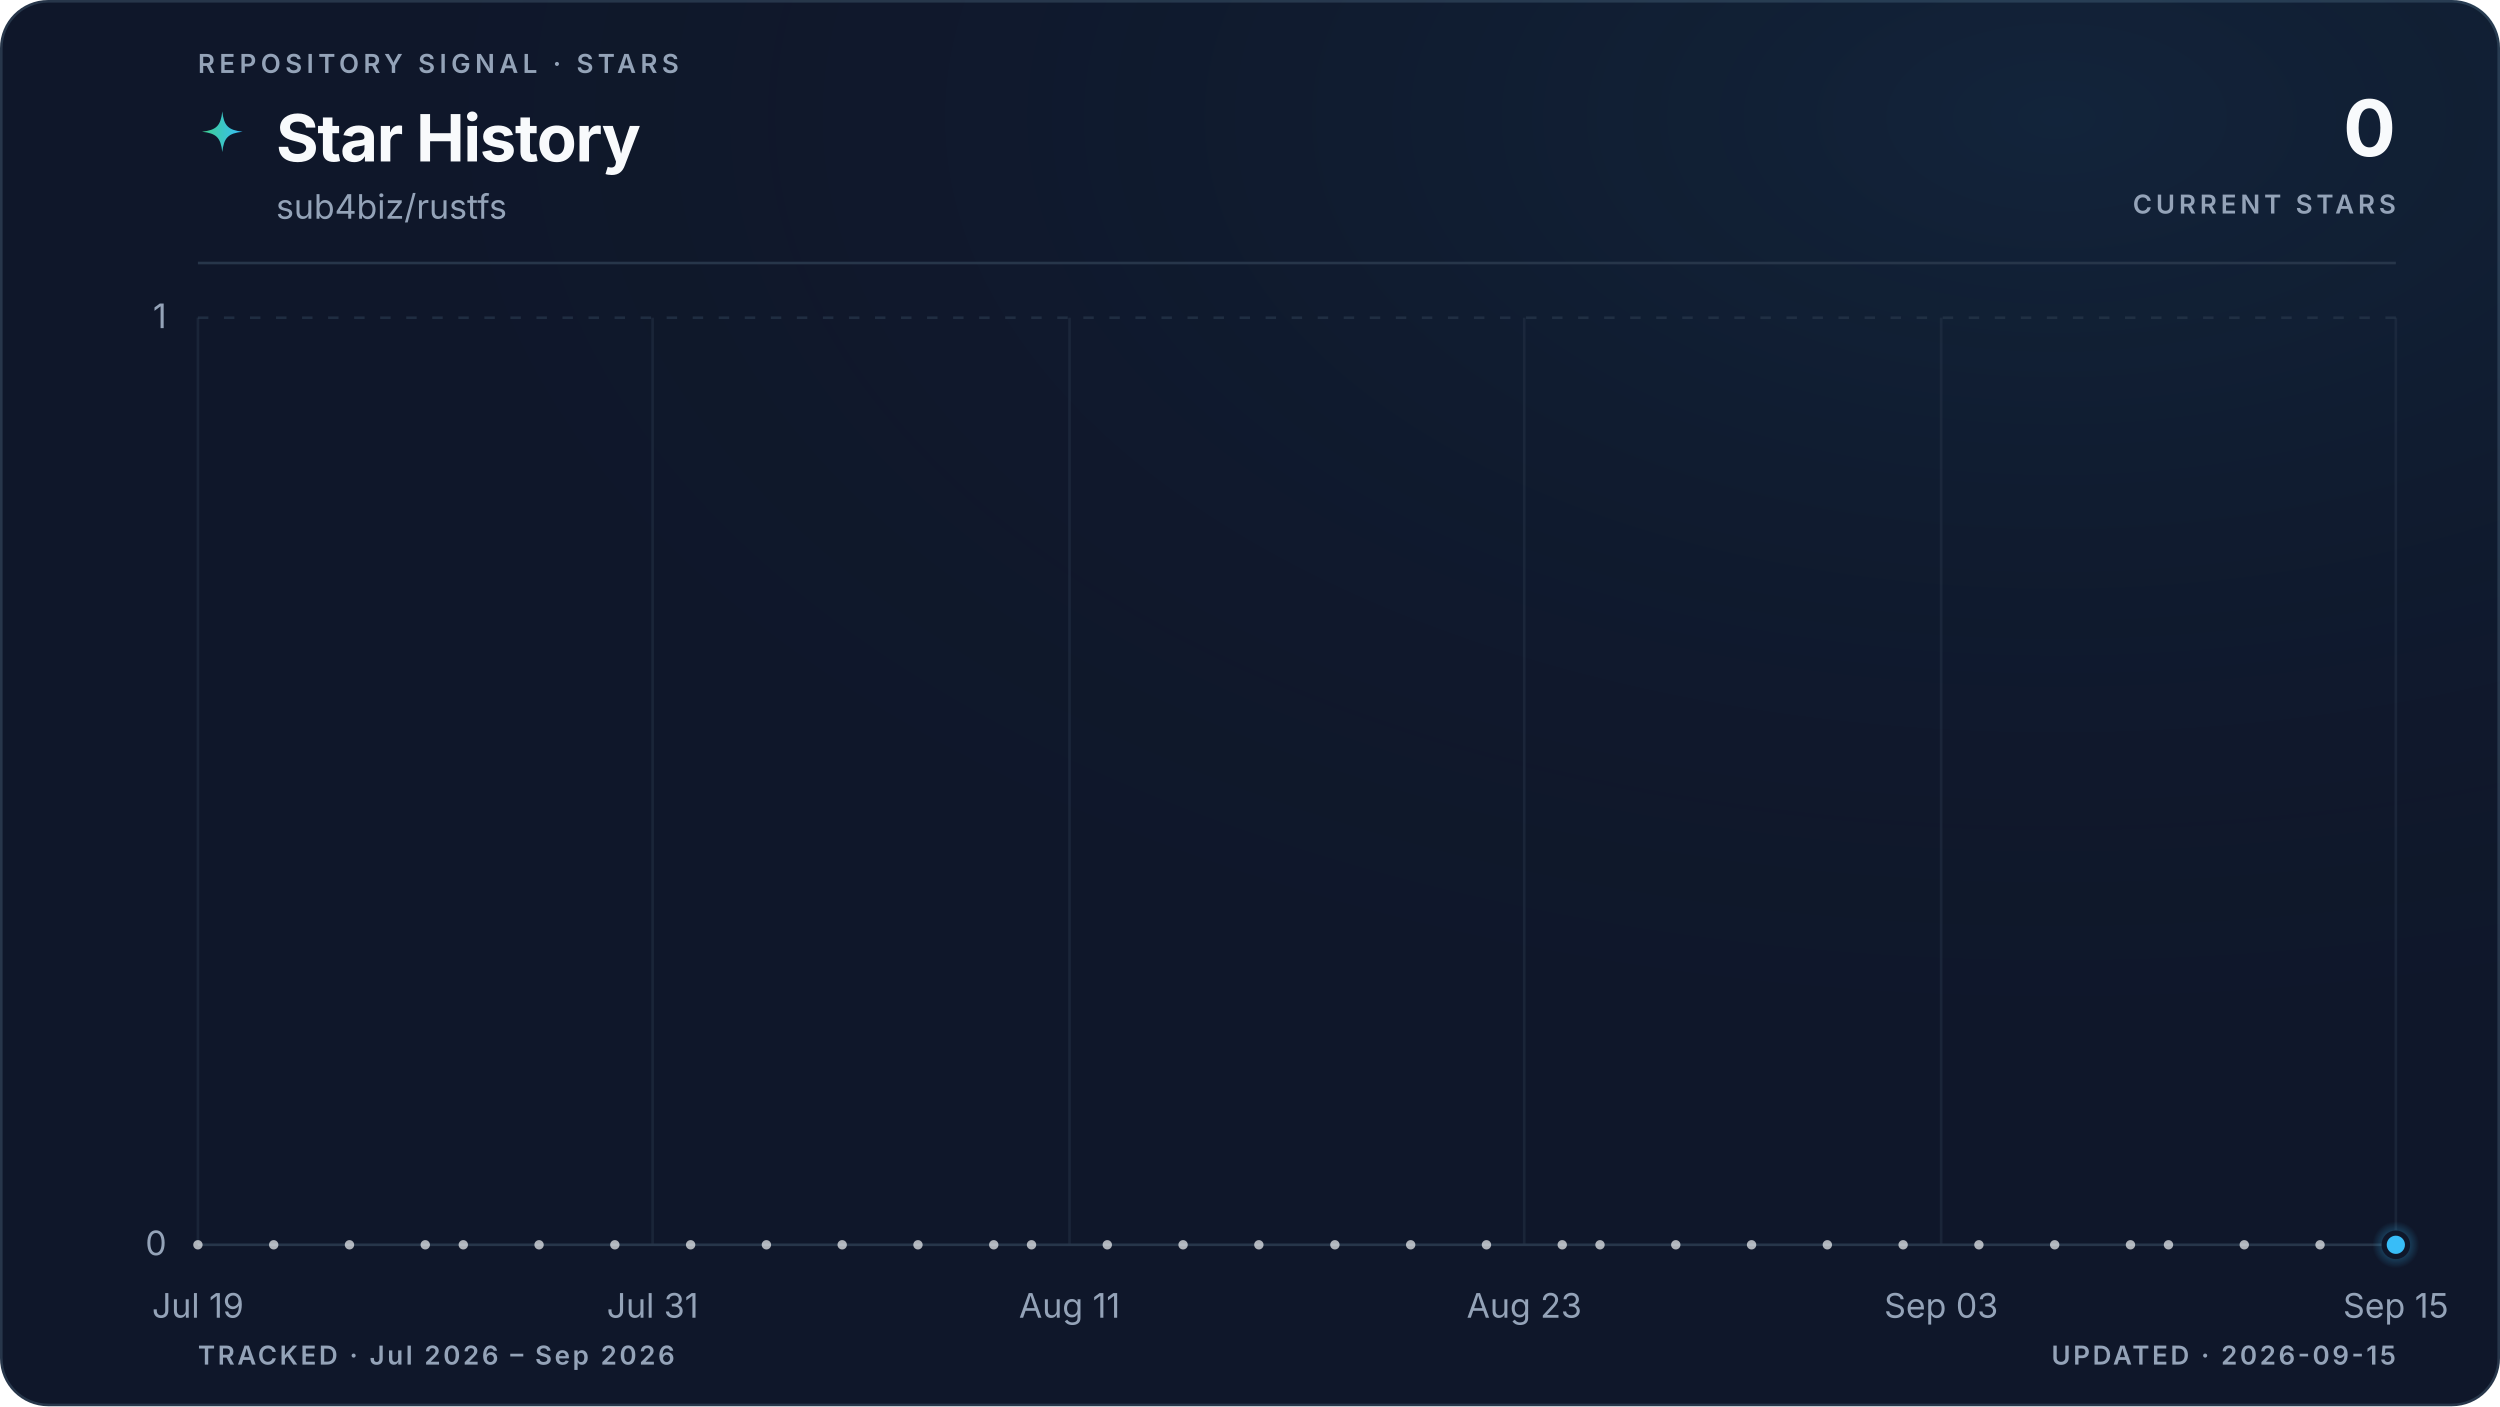
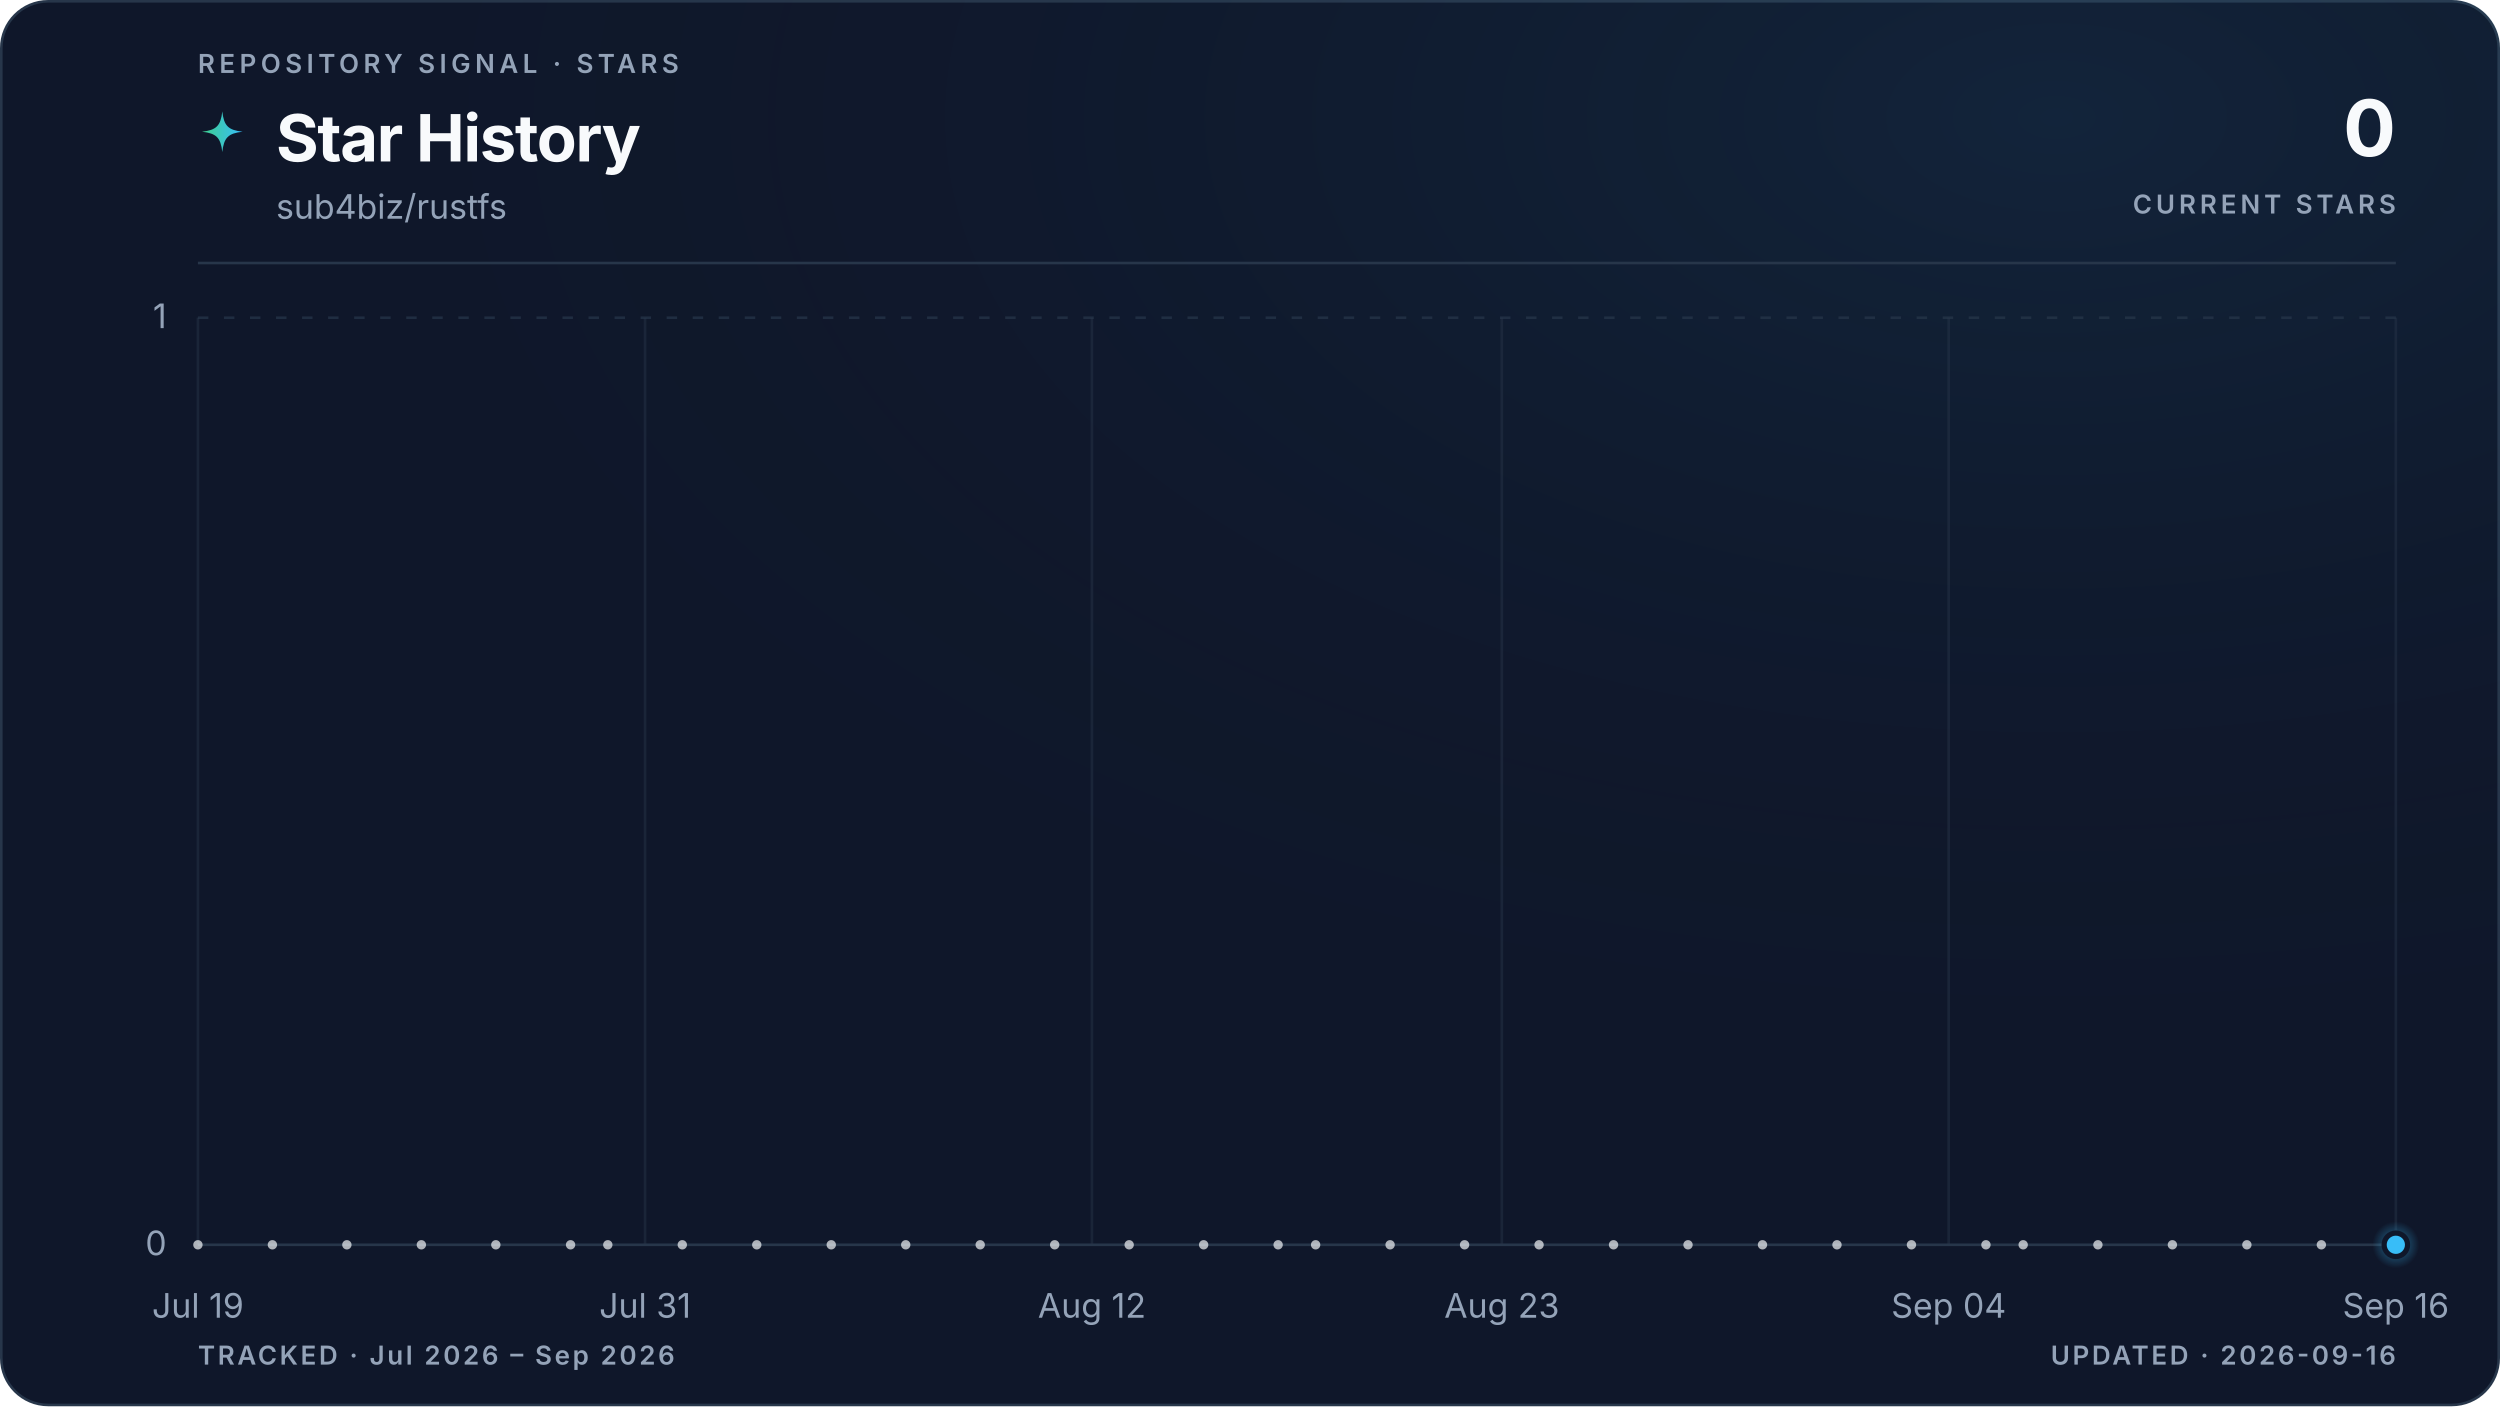
<svg xmlns="http://www.w3.org/2000/svg" viewBox="0 0 960 540" role="img" aria-labelledby="title description" data-style="gradient" data-variant="glow" data-layout="editorial" data-animated="true">
  <defs>
    <linearGradient id="trend" x1="0" y1="0" x2="1" y2="0">
      <stop offset="0%" stop-color="#3ecf8e" />
      <stop offset="100%" stop-color="#38bdf8" />
    </linearGradient>
    <linearGradient id="area" x1="0" y1="0" x2="0" y2="1">
      <stop offset="0%" stop-color="#3ecf8e" stop-opacity="0.22" />
      <stop offset="55%" stop-color="#38bdf8" stop-opacity="0.06" />
      <stop offset="100%" stop-color="#38bdf8" stop-opacity="0" />
    </linearGradient>
    <radialGradient id="marker-halo" cx="50%" cy="50%" r="50%">
      <stop offset="0%" stop-color="#38bdf8" stop-opacity="0.55" />
      <stop offset="100%" stop-color="#38bdf8" stop-opacity="0" />
    </radialGradient>
    <radialGradient id="surface-glow" cx="82%" cy="8%" r="70%">
      <stop offset="0%" stop-color="#38bdf8" stop-opacity="0.08" />
      <stop offset="100%" stop-color="#0f172a" stop-opacity="0" />
    </radialGradient>
    <filter id="trend-glow" x="-20%" y="-20%" width="140%" height="140%">
      <feGaussianBlur stdDeviation="5" />
    </filter>
  </defs>
  <style>
.trend-enter{transform-box:fill-box;transform-origin:center;animation:trend-enter 520ms cubic-bezier(0.16,1,0.3,1)}
.marker-enter{transform-box:fill-box;transform-origin:center;animation:marker-enter 320ms cubic-bezier(0.16,1,0.3,1) 200ms both}
.marker-pulse{transform-box:fill-box;transform-origin:center;animation:marker-pulse 2.6s ease-out infinite}
@keyframes trend-enter{from{opacity:.35;transform:translateY(10px)}to{opacity:1;transform:translateY(0)}}
@keyframes marker-enter{from{opacity:0;transform:scale(.4)}to{opacity:1;transform:scale(1)}}
@keyframes marker-pulse{0%{opacity:.5;transform:scale(.7)}70%,100%{opacity:0;transform:scale(2.1)}}
@media (prefers-reduced-motion:reduce){.trend-enter,.marker-enter,.marker-pulse{animation:none!important}}
@media (prefers-reduced-motion:reduce){.marker-pulse{opacity:0}}
</style>
  <rect x="0.5" y="0.5" width="959" height="539" fill="#0f172a" stroke="#27364a" stroke-width="1" rx="18" />
  <rect width="960" height="540" fill="url(#surface-glow)" rx="18" />
  <text x="76" y="28" fill="#94a3b8" font-family="ui-sans-serif, system-ui, -apple-system, BlinkMacSystemFont, 'Segoe UI', sans-serif" font-size="10" font-weight="600" letter-spacing="1.7">REPOSITORY SIGNAL · STARS</text>
  <path d="M12 1c.8 7.1 2.9 9.2 10 10-7.1.8-9.2 2.9-10 10-.8-7.1-2.9-9.2-10-10 7.1-.8 9.2-2.9 10-10Z" transform="translate(76 42) scale(.78)" fill="url(#trend)" aria-hidden="true" />
  <text x="106" y="62" fill="#f8fafc" font-family="ui-sans-serif, system-ui, -apple-system, BlinkMacSystemFont, 'Segoe UI', sans-serif" font-size="25" font-weight="700" letter-spacing="-0.5">Star History</text>
  <text x="106" y="84" fill="#94a3b8" font-family="ui-sans-serif, system-ui, -apple-system, BlinkMacSystemFont, 'Segoe UI', sans-serif" font-size="13">sub4biz/rustfs</text>
  <text x="920" y="60" fill="#f8fafc" font-family="ui-sans-serif, system-ui, -apple-system, BlinkMacSystemFont, 'Segoe UI', sans-serif" font-size="30" font-weight="700" letter-spacing="-0.6" text-anchor="end">0</text>
  <text x="920" y="82" fill="#94a3b8" font-family="ui-sans-serif, system-ui, -apple-system, BlinkMacSystemFont, 'Segoe UI', sans-serif" font-size="10" font-weight="600" letter-spacing="1.5" text-anchor="end">CURRENT STARS</text>
  <line x1="76" y1="101" x2="920" y2="101" stroke="#27364a" stroke-width="1" />
  <line x1="76" y1="478.0" x2="920" y2="478.0" stroke="#27364a" stroke-width="1" stroke-dasharray="0" opacity="1" />
  <text x="64" y="482.0" fill="#94a3b8" font-family="ui-sans-serif, system-ui, -apple-system, BlinkMacSystemFont, 'Segoe UI', sans-serif" font-size="13" text-anchor="end">0</text>
  <line x1="76" y1="122.0" x2="920" y2="122.0" stroke="#27364a" stroke-width="1" stroke-dasharray="4 6" opacity="0.7" />
  <text x="64" y="126.0" fill="#94a3b8" font-family="ui-sans-serif, system-ui, -apple-system, BlinkMacSystemFont, 'Segoe UI', sans-serif" font-size="13" text-anchor="end">1</text>
  <line x1="76.0" y1="122" x2="76.0" y2="478" stroke="#27364a" stroke-width="1" opacity="0.45" />
  <text x="76.0" y="506" fill="#94a3b8" font-family="ui-sans-serif, system-ui, -apple-system, BlinkMacSystemFont, 'Segoe UI', sans-serif" font-size="13" text-anchor="middle">Jul 19</text>
-   <line x1="250.6" y1="122" x2="250.6" y2="478" stroke="#27364a" stroke-width="1" opacity="0.45" />
-   <text x="250.6" y="506" fill="#94a3b8" font-family="ui-sans-serif, system-ui, -apple-system, BlinkMacSystemFont, 'Segoe UI', sans-serif" font-size="13" text-anchor="middle">Jul 31</text>
-   <line x1="410.7" y1="122" x2="410.7" y2="478" stroke="#27364a" stroke-width="1" opacity="0.45" />
-   <text x="410.7" y="506" fill="#94a3b8" font-family="ui-sans-serif, system-ui, -apple-system, BlinkMacSystemFont, 'Segoe UI', sans-serif" font-size="13" text-anchor="middle">Aug 11</text>
-   <line x1="585.3" y1="122" x2="585.3" y2="478" stroke="#27364a" stroke-width="1" opacity="0.45" />
-   <text x="585.3" y="506" fill="#94a3b8" font-family="ui-sans-serif, system-ui, -apple-system, BlinkMacSystemFont, 'Segoe UI', sans-serif" font-size="13" text-anchor="middle">Aug 23</text>
-   <line x1="745.4" y1="122" x2="745.4" y2="478" stroke="#27364a" stroke-width="1" opacity="0.45" />
-   <text x="745.4" y="506" fill="#94a3b8" font-family="ui-sans-serif, system-ui, -apple-system, BlinkMacSystemFont, 'Segoe UI', sans-serif" font-size="13" text-anchor="middle">Sep 03</text>
+   <line x1="247.7" y1="122" x2="247.7" y2="478" stroke="#27364a" stroke-width="1" opacity="0.45" />
+   <text x="247.7" y="506" fill="#94a3b8" font-family="ui-sans-serif, system-ui, -apple-system, BlinkMacSystemFont, 'Segoe UI', sans-serif" font-size="13" text-anchor="middle">Jul 31</text>
+   <line x1="419.3" y1="122" x2="419.3" y2="478" stroke="#27364a" stroke-width="1" opacity="0.45" />
+   <text x="419.3" y="506" fill="#94a3b8" font-family="ui-sans-serif, system-ui, -apple-system, BlinkMacSystemFont, 'Segoe UI', sans-serif" font-size="13" text-anchor="middle">Aug 12</text>
+   <line x1="576.7" y1="122" x2="576.7" y2="478" stroke="#27364a" stroke-width="1" opacity="0.45" />
+   <text x="576.7" y="506" fill="#94a3b8" font-family="ui-sans-serif, system-ui, -apple-system, BlinkMacSystemFont, 'Segoe UI', sans-serif" font-size="13" text-anchor="middle">Aug 23</text>
+   <line x1="748.3" y1="122" x2="748.3" y2="478" stroke="#27364a" stroke-width="1" opacity="0.45" />
+   <text x="748.3" y="506" fill="#94a3b8" font-family="ui-sans-serif, system-ui, -apple-system, BlinkMacSystemFont, 'Segoe UI', sans-serif" font-size="13" text-anchor="middle">Sep 04</text>
  <line x1="920.0" y1="122" x2="920.0" y2="478" stroke="#27364a" stroke-width="1" opacity="0.45" />
-   <text x="920.0" y="506" fill="#94a3b8" font-family="ui-sans-serif, system-ui, -apple-system, BlinkMacSystemFont, 'Segoe UI', sans-serif" font-size="13" text-anchor="middle">Sep 15</text>
+   <text x="920.0" y="506" fill="#94a3b8" font-family="ui-sans-serif, system-ui, -apple-system, BlinkMacSystemFont, 'Segoe UI', sans-serif" font-size="13" text-anchor="middle">Sep 16</text>
  <g class="trend-enter">
-     <path d="M 76.0 478.0 C 80.9 478.0, 85.7 478.0, 90.6 478.0 C 95.4 478.0, 100.3 478.0, 105.1 478.0 C 110.0 478.0, 114.8 478.0, 119.7 478.0 C 124.5 478.0, 129.4 478.0, 134.2 478.0 C 139.1 478.0, 143.9 478.0, 148.8 478.0 C 153.6 478.0, 158.5 478.0, 163.3 478.0 C 168.2 478.0, 173.0 478.0, 177.9 478.0 C 182.7 478.0, 187.6 478.0, 192.4 478.0 C 197.3 478.0, 202.1 478.0, 207.0 478.0 C 211.8 478.0, 216.7 478.0, 221.5 478.0 C 226.4 478.0, 231.2 478.0, 236.1 478.0 C 240.9 478.0, 245.8 478.0, 250.6 478.0 C 255.5 478.0, 260.3 478.0, 265.2 478.0 C 270.0 478.0, 274.9 478.0, 279.7 478.0 C 284.6 478.0, 289.4 478.0, 294.3 478.0 C 299.1 478.0, 304.0 478.0, 308.8 478.0 C 313.7 478.0, 318.5 478.0, 323.4 478.0 C 328.2 478.0, 333.1 478.0, 337.9 478.0 C 342.8 478.0, 347.6 478.0, 352.5 478.0 C 357.3 478.0, 362.2 478.0, 367.0 478.0 C 371.9 478.0, 376.7 478.0, 381.6 478.0 C 386.4 478.0, 391.3 478.0, 396.1 478.0 C 401.0 478.0, 405.8 478.0, 410.7 478.0 C 415.5 478.0, 420.4 478.0, 425.2 478.0 C 430.1 478.0, 434.9 478.0, 439.8 478.0 C 444.6 478.0, 449.5 478.0, 454.3 478.0 C 459.2 478.0, 464.0 478.0, 468.9 478.0 C 473.7 478.0, 478.6 478.0, 483.4 478.0 C 488.3 478.0, 493.1 478.0, 498.0 478.0 C 502.9 478.0, 507.7 478.0, 512.6 478.0 C 517.4 478.0, 522.3 478.0, 527.1 478.0 C 532.0 478.0, 536.8 478.0, 541.7 478.0 C 546.5 478.0, 551.4 478.0, 556.2 478.0 C 561.1 478.0, 565.9 478.0, 570.8 478.0 C 575.6 478.0, 580.5 478.0, 585.3 478.0 C 590.2 478.0, 595.0 478.0, 599.9 478.0 C 604.7 478.0, 609.6 478.0, 614.4 478.0 C 619.3 478.0, 624.1 478.0, 629.0 478.0 C 633.8 478.0, 638.7 478.0, 643.5 478.0 C 648.4 478.0, 653.2 478.0, 658.1 478.0 C 662.9 478.0, 667.8 478.0, 672.6 478.0 C 677.5 478.0, 682.3 478.0, 687.2 478.0 C 692.0 478.0, 696.9 478.0, 701.7 478.0 C 706.6 478.0, 711.4 478.0, 716.3 478.0 C 721.1 478.0, 726.0 478.0, 730.8 478.0 C 735.7 478.0, 740.5 478.0, 745.4 478.0 C 750.2 478.0, 755.1 478.0, 759.9 478.0 C 764.8 478.0, 769.6 478.0, 774.5 478.0 C 779.3 478.0, 784.2 478.0, 789.0 478.0 C 793.9 478.0, 798.7 478.0, 803.6 478.0 C 808.4 478.0, 813.3 478.0, 818.1 478.0 C 823.0 478.0, 827.8 478.0, 832.7 478.0 C 837.5 478.0, 842.4 478.0, 847.2 478.0 C 852.1 478.0, 856.9 478.0, 861.8 478.0 C 866.6 478.0, 871.5 478.0, 876.3 478.0 C 881.2 478.0, 886.0 478.0, 890.9 478.0 C 895.7 478.0, 900.6 478.0, 905.4 478.0 C 910.3 478.0, 915.1 478.0, 920.0 478.0 L 920.0 478.0 L 76.0 478.0 Z" fill="url(#area)" />
-     <path d="M 76.0 478.0 C 80.9 478.0, 85.7 478.0, 90.6 478.0 C 95.4 478.0, 100.3 478.0, 105.1 478.0 C 110.0 478.0, 114.8 478.0, 119.7 478.0 C 124.5 478.0, 129.4 478.0, 134.2 478.0 C 139.1 478.0, 143.9 478.0, 148.8 478.0 C 153.6 478.0, 158.5 478.0, 163.3 478.0 C 168.2 478.0, 173.0 478.0, 177.9 478.0 C 182.7 478.0, 187.6 478.0, 192.4 478.0 C 197.3 478.0, 202.1 478.0, 207.0 478.0 C 211.8 478.0, 216.7 478.0, 221.5 478.0 C 226.4 478.0, 231.2 478.0, 236.1 478.0 C 240.9 478.0, 245.8 478.0, 250.6 478.0 C 255.5 478.0, 260.3 478.0, 265.2 478.0 C 270.0 478.0, 274.9 478.0, 279.7 478.0 C 284.6 478.0, 289.4 478.0, 294.3 478.0 C 299.1 478.0, 304.0 478.0, 308.8 478.0 C 313.7 478.0, 318.5 478.0, 323.4 478.0 C 328.2 478.0, 333.1 478.0, 337.9 478.0 C 342.8 478.0, 347.6 478.0, 352.5 478.0 C 357.3 478.0, 362.2 478.0, 367.0 478.0 C 371.9 478.0, 376.7 478.0, 381.6 478.0 C 386.4 478.0, 391.3 478.0, 396.1 478.0 C 401.0 478.0, 405.8 478.0, 410.7 478.0 C 415.5 478.0, 420.4 478.0, 425.2 478.0 C 430.1 478.0, 434.9 478.0, 439.8 478.0 C 444.6 478.0, 449.5 478.0, 454.3 478.0 C 459.2 478.0, 464.0 478.0, 468.9 478.0 C 473.7 478.0, 478.6 478.0, 483.4 478.0 C 488.3 478.0, 493.1 478.0, 498.0 478.0 C 502.9 478.0, 507.7 478.0, 512.6 478.0 C 517.4 478.0, 522.3 478.0, 527.1 478.0 C 532.0 478.0, 536.8 478.0, 541.7 478.0 C 546.5 478.0, 551.4 478.0, 556.2 478.0 C 561.1 478.0, 565.9 478.0, 570.8 478.0 C 575.6 478.0, 580.5 478.0, 585.3 478.0 C 590.2 478.0, 595.0 478.0, 599.9 478.0 C 604.7 478.0, 609.6 478.0, 614.4 478.0 C 619.3 478.0, 624.1 478.0, 629.0 478.0 C 633.8 478.0, 638.7 478.0, 643.5 478.0 C 648.4 478.0, 653.2 478.0, 658.1 478.0 C 662.9 478.0, 667.8 478.0, 672.6 478.0 C 677.5 478.0, 682.3 478.0, 687.2 478.0 C 692.0 478.0, 696.9 478.0, 701.7 478.0 C 706.6 478.0, 711.4 478.0, 716.3 478.0 C 721.1 478.0, 726.0 478.0, 730.8 478.0 C 735.7 478.0, 740.5 478.0, 745.4 478.0 C 750.2 478.0, 755.1 478.0, 759.9 478.0 C 764.8 478.0, 769.6 478.0, 774.5 478.0 C 779.3 478.0, 784.2 478.0, 789.0 478.0 C 793.9 478.0, 798.7 478.0, 803.6 478.0 C 808.4 478.0, 813.3 478.0, 818.1 478.0 C 823.0 478.0, 827.8 478.0, 832.7 478.0 C 837.5 478.0, 842.4 478.0, 847.2 478.0 C 852.1 478.0, 856.9 478.0, 861.8 478.0 C 866.6 478.0, 871.5 478.0, 876.3 478.0 C 881.2 478.0, 886.0 478.0, 890.9 478.0 C 895.7 478.0, 900.6 478.0, 905.4 478.0 C 910.3 478.0, 915.1 478.0, 920.0 478.0" fill="none" stroke="url(#trend)" stroke-width="10" stroke-linecap="round" stroke-linejoin="round" opacity="0.10" filter="url(#trend-glow)" />
-     <path d="M 76.0 478.0 C 80.9 478.0, 85.7 478.0, 90.6 478.0 C 95.4 478.0, 100.3 478.0, 105.1 478.0 C 110.0 478.0, 114.8 478.0, 119.7 478.0 C 124.5 478.0, 129.4 478.0, 134.2 478.0 C 139.1 478.0, 143.9 478.0, 148.8 478.0 C 153.6 478.0, 158.5 478.0, 163.3 478.0 C 168.2 478.0, 173.0 478.0, 177.9 478.0 C 182.7 478.0, 187.6 478.0, 192.4 478.0 C 197.3 478.0, 202.1 478.0, 207.0 478.0 C 211.8 478.0, 216.7 478.0, 221.5 478.0 C 226.4 478.0, 231.2 478.0, 236.1 478.0 C 240.9 478.0, 245.8 478.0, 250.6 478.0 C 255.5 478.0, 260.3 478.0, 265.2 478.0 C 270.0 478.0, 274.9 478.0, 279.7 478.0 C 284.6 478.0, 289.4 478.0, 294.3 478.0 C 299.1 478.0, 304.0 478.0, 308.8 478.0 C 313.7 478.0, 318.5 478.0, 323.4 478.0 C 328.2 478.0, 333.1 478.0, 337.9 478.0 C 342.8 478.0, 347.6 478.0, 352.5 478.0 C 357.3 478.0, 362.2 478.0, 367.0 478.0 C 371.9 478.0, 376.7 478.0, 381.6 478.0 C 386.4 478.0, 391.3 478.0, 396.1 478.0 C 401.0 478.0, 405.8 478.0, 410.7 478.0 C 415.5 478.0, 420.4 478.0, 425.2 478.0 C 430.1 478.0, 434.9 478.0, 439.8 478.0 C 444.6 478.0, 449.5 478.0, 454.3 478.0 C 459.2 478.0, 464.0 478.0, 468.9 478.0 C 473.7 478.0, 478.6 478.0, 483.4 478.0 C 488.3 478.0, 493.1 478.0, 498.0 478.0 C 502.9 478.0, 507.7 478.0, 512.6 478.0 C 517.4 478.0, 522.3 478.0, 527.1 478.0 C 532.0 478.0, 536.8 478.0, 541.7 478.0 C 546.5 478.0, 551.4 478.0, 556.2 478.0 C 561.1 478.0, 565.9 478.0, 570.8 478.0 C 575.6 478.0, 580.5 478.0, 585.3 478.0 C 590.2 478.0, 595.0 478.0, 599.9 478.0 C 604.7 478.0, 609.6 478.0, 614.4 478.0 C 619.3 478.0, 624.1 478.0, 629.0 478.0 C 633.8 478.0, 638.7 478.0, 643.5 478.0 C 648.4 478.0, 653.2 478.0, 658.1 478.0 C 662.9 478.0, 667.8 478.0, 672.6 478.0 C 677.5 478.0, 682.3 478.0, 687.2 478.0 C 692.0 478.0, 696.9 478.0, 701.7 478.0 C 706.6 478.0, 711.4 478.0, 716.3 478.0 C 721.1 478.0, 726.0 478.0, 730.8 478.0 C 735.7 478.0, 740.5 478.0, 745.4 478.0 C 750.2 478.0, 755.1 478.0, 759.9 478.0 C 764.8 478.0, 769.6 478.0, 774.5 478.0 C 779.3 478.0, 784.2 478.0, 789.0 478.0 C 793.9 478.0, 798.7 478.0, 803.6 478.0 C 808.4 478.0, 813.3 478.0, 818.1 478.0 C 823.0 478.0, 827.8 478.0, 832.7 478.0 C 837.5 478.0, 842.4 478.0, 847.2 478.0 C 852.1 478.0, 856.9 478.0, 861.8 478.0 C 866.6 478.0, 871.5 478.0, 876.3 478.0 C 881.2 478.0, 886.0 478.0, 890.9 478.0 C 895.7 478.0, 900.6 478.0, 905.4 478.0 C 910.3 478.0, 915.1 478.0, 920.0 478.0" fill="none" stroke="url(#trend)" stroke-width="3" stroke-linecap="round" stroke-linejoin="round" />
+     <path d="M 76.0 478.0 C 80.8 478.0, 85.5 478.0, 90.3 478.0 C 95.1 478.0, 99.8 478.0, 104.6 478.0 C 109.4 478.0, 114.1 478.0, 118.9 478.0 C 123.7 478.0, 128.5 478.0, 133.2 478.0 C 138.0 478.0, 142.8 478.0, 147.5 478.0 C 152.3 478.0, 157.1 478.0, 161.8 478.0 C 166.6 478.0, 171.4 478.0, 176.1 478.0 C 180.9 478.0, 185.7 478.0, 190.4 478.0 C 195.2 478.0, 200.0 478.0, 204.7 478.0 C 209.5 478.0, 214.3 478.0, 219.1 478.0 C 223.8 478.0, 228.6 478.0, 233.4 478.0 C 238.1 478.0, 242.9 478.0, 247.7 478.0 C 252.4 478.0, 257.2 478.0, 262.0 478.0 C 266.7 478.0, 271.5 478.0, 276.3 478.0 C 281.0 478.0, 285.8 478.0, 290.6 478.0 C 295.3 478.0, 300.1 478.0, 304.9 478.0 C 309.6 478.0, 314.4 478.0, 319.2 478.0 C 324.0 478.0, 328.7 478.0, 333.5 478.0 C 338.3 478.0, 343.0 478.0, 347.8 478.0 C 352.6 478.0, 357.3 478.0, 362.1 478.0 C 366.9 478.0, 371.6 478.0, 376.4 478.0 C 381.2 478.0, 385.9 478.0, 390.7 478.0 C 395.5 478.0, 400.2 478.0, 405.0 478.0 C 409.8 478.0, 414.6 478.0, 419.3 478.0 C 424.1 478.0, 428.9 478.0, 433.6 478.0 C 438.4 478.0, 443.2 478.0, 447.9 478.0 C 452.7 478.0, 457.5 478.0, 462.2 478.0 C 467.0 478.0, 471.8 478.0, 476.5 478.0 C 481.3 478.0, 486.1 478.0, 490.8 478.0 C 495.6 478.0, 500.4 478.0, 505.2 478.0 C 509.9 478.0, 514.7 478.0, 519.5 478.0 C 524.2 478.0, 529.0 478.0, 533.8 478.0 C 538.5 478.0, 543.3 478.0, 548.1 478.0 C 552.8 478.0, 557.6 478.0, 562.4 478.0 C 567.1 478.0, 571.9 478.0, 576.7 478.0 C 581.4 478.0, 586.2 478.0, 591.0 478.0 C 595.8 478.0, 600.5 478.0, 605.3 478.0 C 610.1 478.0, 614.8 478.0, 619.6 478.0 C 624.4 478.0, 629.1 478.0, 633.9 478.0 C 638.7 478.0, 643.4 478.0, 648.2 478.0 C 653.0 478.0, 657.7 478.0, 662.5 478.0 C 667.3 478.0, 672.0 478.0, 676.8 478.0 C 681.6 478.0, 686.4 478.0, 691.1 478.0 C 695.9 478.0, 700.7 478.0, 705.4 478.0 C 710.2 478.0, 715.0 478.0, 719.7 478.0 C 724.5 478.0, 729.3 478.0, 734.0 478.0 C 738.8 478.0, 743.6 478.0, 748.3 478.0 C 753.1 478.0, 757.9 478.0, 762.6 478.0 C 767.4 478.0, 772.2 478.0, 776.9 478.0 C 781.7 478.0, 786.5 478.0, 791.3 478.0 C 796.0 478.0, 800.8 478.0, 805.6 478.0 C 810.3 478.0, 815.1 478.0, 819.9 478.0 C 824.6 478.0, 829.4 478.0, 834.2 478.0 C 838.9 478.0, 843.7 478.0, 848.5 478.0 C 853.2 478.0, 858.0 478.0, 862.8 478.0 C 867.5 478.0, 872.3 478.0, 877.1 478.0 C 881.9 478.0, 886.6 478.0, 891.4 478.0 C 896.2 478.0, 900.9 478.0, 905.7 478.0 C 910.5 478.0, 915.2 478.0, 920.0 478.0 L 920.0 478.0 L 76.0 478.0 Z" fill="url(#area)" />
+     <path d="M 76.0 478.0 C 80.8 478.0, 85.5 478.0, 90.3 478.0 C 95.1 478.0, 99.8 478.0, 104.6 478.0 C 109.4 478.0, 114.1 478.0, 118.9 478.0 C 123.7 478.0, 128.5 478.0, 133.2 478.0 C 138.0 478.0, 142.8 478.0, 147.5 478.0 C 152.3 478.0, 157.1 478.0, 161.8 478.0 C 166.6 478.0, 171.4 478.0, 176.1 478.0 C 180.9 478.0, 185.7 478.0, 190.4 478.0 C 195.2 478.0, 200.0 478.0, 204.7 478.0 C 209.5 478.0, 214.3 478.0, 219.1 478.0 C 223.8 478.0, 228.6 478.0, 233.4 478.0 C 238.1 478.0, 242.9 478.0, 247.7 478.0 C 252.4 478.0, 257.2 478.0, 262.0 478.0 C 266.7 478.0, 271.5 478.0, 276.3 478.0 C 281.0 478.0, 285.8 478.0, 290.6 478.0 C 295.3 478.0, 300.1 478.0, 304.9 478.0 C 309.6 478.0, 314.4 478.0, 319.2 478.0 C 324.0 478.0, 328.7 478.0, 333.5 478.0 C 338.3 478.0, 343.0 478.0, 347.8 478.0 C 352.6 478.0, 357.3 478.0, 362.1 478.0 C 366.9 478.0, 371.6 478.0, 376.4 478.0 C 381.2 478.0, 385.9 478.0, 390.7 478.0 C 395.5 478.0, 400.2 478.0, 405.0 478.0 C 409.8 478.0, 414.6 478.0, 419.3 478.0 C 424.1 478.0, 428.9 478.0, 433.6 478.0 C 438.4 478.0, 443.2 478.0, 447.9 478.0 C 452.7 478.0, 457.5 478.0, 462.2 478.0 C 467.0 478.0, 471.8 478.0, 476.5 478.0 C 481.3 478.0, 486.1 478.0, 490.8 478.0 C 495.6 478.0, 500.4 478.0, 505.2 478.0 C 509.9 478.0, 514.7 478.0, 519.5 478.0 C 524.2 478.0, 529.0 478.0, 533.8 478.0 C 538.5 478.0, 543.3 478.0, 548.1 478.0 C 552.8 478.0, 557.6 478.0, 562.4 478.0 C 567.1 478.0, 571.9 478.0, 576.7 478.0 C 581.4 478.0, 586.2 478.0, 591.0 478.0 C 595.8 478.0, 600.5 478.0, 605.3 478.0 C 610.1 478.0, 614.8 478.0, 619.6 478.0 C 624.4 478.0, 629.1 478.0, 633.9 478.0 C 638.7 478.0, 643.4 478.0, 648.2 478.0 C 653.0 478.0, 657.7 478.0, 662.5 478.0 C 667.3 478.0, 672.0 478.0, 676.8 478.0 C 681.6 478.0, 686.4 478.0, 691.1 478.0 C 695.9 478.0, 700.7 478.0, 705.4 478.0 C 710.2 478.0, 715.0 478.0, 719.7 478.0 C 724.5 478.0, 729.3 478.0, 734.0 478.0 C 738.8 478.0, 743.6 478.0, 748.3 478.0 C 753.1 478.0, 757.9 478.0, 762.6 478.0 C 767.4 478.0, 772.2 478.0, 776.9 478.0 C 781.7 478.0, 786.5 478.0, 791.3 478.0 C 796.0 478.0, 800.8 478.0, 805.6 478.0 C 810.3 478.0, 815.1 478.0, 819.9 478.0 C 824.6 478.0, 829.4 478.0, 834.2 478.0 C 838.9 478.0, 843.7 478.0, 848.5 478.0 C 853.2 478.0, 858.0 478.0, 862.8 478.0 C 867.5 478.0, 872.3 478.0, 877.1 478.0 C 881.9 478.0, 886.6 478.0, 891.4 478.0 C 896.2 478.0, 900.9 478.0, 905.7 478.0 C 910.5 478.0, 915.2 478.0, 920.0 478.0" fill="none" stroke="url(#trend)" stroke-width="10" stroke-linecap="round" stroke-linejoin="round" opacity="0.10" filter="url(#trend-glow)" />
+     <path d="M 76.0 478.0 C 80.8 478.0, 85.5 478.0, 90.3 478.0 C 95.1 478.0, 99.8 478.0, 104.6 478.0 C 109.4 478.0, 114.1 478.0, 118.9 478.0 C 123.7 478.0, 128.5 478.0, 133.2 478.0 C 138.0 478.0, 142.8 478.0, 147.5 478.0 C 152.3 478.0, 157.1 478.0, 161.8 478.0 C 166.6 478.0, 171.4 478.0, 176.1 478.0 C 180.9 478.0, 185.7 478.0, 190.4 478.0 C 195.2 478.0, 200.0 478.0, 204.7 478.0 C 209.5 478.0, 214.3 478.0, 219.1 478.0 C 223.8 478.0, 228.6 478.0, 233.4 478.0 C 238.1 478.0, 242.9 478.0, 247.7 478.0 C 252.4 478.0, 257.2 478.0, 262.0 478.0 C 266.7 478.0, 271.5 478.0, 276.3 478.0 C 281.0 478.0, 285.8 478.0, 290.6 478.0 C 295.3 478.0, 300.1 478.0, 304.9 478.0 C 309.6 478.0, 314.4 478.0, 319.2 478.0 C 324.0 478.0, 328.7 478.0, 333.5 478.0 C 338.3 478.0, 343.0 478.0, 347.8 478.0 C 352.6 478.0, 357.3 478.0, 362.1 478.0 C 366.9 478.0, 371.6 478.0, 376.4 478.0 C 381.2 478.0, 385.9 478.0, 390.7 478.0 C 395.5 478.0, 400.2 478.0, 405.0 478.0 C 409.8 478.0, 414.6 478.0, 419.3 478.0 C 424.1 478.0, 428.9 478.0, 433.6 478.0 C 438.4 478.0, 443.2 478.0, 447.9 478.0 C 452.7 478.0, 457.5 478.0, 462.2 478.0 C 467.0 478.0, 471.8 478.0, 476.5 478.0 C 481.3 478.0, 486.1 478.0, 490.8 478.0 C 495.6 478.0, 500.4 478.0, 505.2 478.0 C 509.9 478.0, 514.7 478.0, 519.5 478.0 C 524.2 478.0, 529.0 478.0, 533.8 478.0 C 538.5 478.0, 543.3 478.0, 548.1 478.0 C 552.8 478.0, 557.6 478.0, 562.4 478.0 C 567.1 478.0, 571.9 478.0, 576.7 478.0 C 581.4 478.0, 586.2 478.0, 591.0 478.0 C 595.8 478.0, 600.5 478.0, 605.3 478.0 C 610.1 478.0, 614.8 478.0, 619.6 478.0 C 624.4 478.0, 629.1 478.0, 633.9 478.0 C 638.7 478.0, 643.4 478.0, 648.2 478.0 C 653.0 478.0, 657.7 478.0, 662.5 478.0 C 667.3 478.0, 672.0 478.0, 676.8 478.0 C 681.6 478.0, 686.4 478.0, 691.1 478.0 C 695.9 478.0, 700.7 478.0, 705.4 478.0 C 710.2 478.0, 715.0 478.0, 719.7 478.0 C 724.5 478.0, 729.3 478.0, 734.0 478.0 C 738.8 478.0, 743.6 478.0, 748.3 478.0 C 753.1 478.0, 757.9 478.0, 762.6 478.0 C 767.4 478.0, 772.2 478.0, 776.9 478.0 C 781.7 478.0, 786.5 478.0, 791.3 478.0 C 796.0 478.0, 800.8 478.0, 805.6 478.0 C 810.3 478.0, 815.1 478.0, 819.9 478.0 C 824.6 478.0, 829.4 478.0, 834.2 478.0 C 838.9 478.0, 843.7 478.0, 848.5 478.0 C 853.2 478.0, 858.0 478.0, 862.8 478.0 C 867.5 478.0, 872.3 478.0, 877.1 478.0 C 881.9 478.0, 886.6 478.0, 891.4 478.0 C 896.2 478.0, 900.9 478.0, 905.7 478.0 C 910.5 478.0, 915.2 478.0, 920.0 478.0" fill="none" stroke="url(#trend)" stroke-width="3" stroke-linecap="round" stroke-linejoin="round" />
    <g data-point-count="31" fill="#f8fafc" opacity="0.68">
      <circle cx="76.0" cy="478.0" r="1.8" />
-       <circle cx="105.1" cy="478.0" r="1.8" />
-       <circle cx="134.2" cy="478.0" r="1.8" />
-       <circle cx="163.3" cy="478.0" r="1.8" />
-       <circle cx="177.9" cy="478.0" r="1.8" />
-       <circle cx="207.0" cy="478.0" r="1.8" />
-       <circle cx="236.1" cy="478.0" r="1.8" />
-       <circle cx="265.2" cy="478.0" r="1.8" />
-       <circle cx="294.3" cy="478.0" r="1.8" />
-       <circle cx="323.4" cy="478.0" r="1.8" />
-       <circle cx="352.5" cy="478.0" r="1.8" />
-       <circle cx="381.6" cy="478.0" r="1.8" />
-       <circle cx="396.1" cy="478.0" r="1.8" />
-       <circle cx="425.2" cy="478.0" r="1.8" />
-       <circle cx="454.3" cy="478.0" r="1.8" />
-       <circle cx="483.4" cy="478.0" r="1.8" />
-       <circle cx="512.6" cy="478.0" r="1.8" />
-       <circle cx="541.7" cy="478.0" r="1.8" />
-       <circle cx="570.8" cy="478.0" r="1.8" />
-       <circle cx="599.9" cy="478.0" r="1.8" />
-       <circle cx="614.4" cy="478.0" r="1.8" />
-       <circle cx="643.5" cy="478.0" r="1.8" />
-       <circle cx="672.6" cy="478.0" r="1.8" />
-       <circle cx="701.7" cy="478.0" r="1.8" />
-       <circle cx="730.8" cy="478.0" r="1.8" />
-       <circle cx="759.9" cy="478.0" r="1.8" />
-       <circle cx="789.0" cy="478.0" r="1.8" />
-       <circle cx="818.1" cy="478.0" r="1.8" />
-       <circle cx="832.7" cy="478.0" r="1.8" />
-       <circle cx="861.8" cy="478.0" r="1.8" />
-       <circle cx="890.9" cy="478.0" r="1.8" />
+       <circle cx="104.6" cy="478.0" r="1.8" />
+       <circle cx="133.2" cy="478.0" r="1.8" />
+       <circle cx="161.8" cy="478.0" r="1.8" />
+       <circle cx="190.4" cy="478.0" r="1.8" />
+       <circle cx="219.1" cy="478.0" r="1.8" />
+       <circle cx="233.4" cy="478.0" r="1.8" />
+       <circle cx="262.0" cy="478.0" r="1.8" />
+       <circle cx="290.6" cy="478.0" r="1.8" />
+       <circle cx="319.2" cy="478.0" r="1.8" />
+       <circle cx="347.8" cy="478.0" r="1.8" />
+       <circle cx="376.4" cy="478.0" r="1.8" />
+       <circle cx="405.0" cy="478.0" r="1.8" />
+       <circle cx="433.6" cy="478.0" r="1.8" />
+       <circle cx="462.2" cy="478.0" r="1.8" />
+       <circle cx="490.8" cy="478.0" r="1.8" />
+       <circle cx="505.2" cy="478.0" r="1.8" />
+       <circle cx="533.8" cy="478.0" r="1.8" />
+       <circle cx="562.4" cy="478.0" r="1.8" />
+       <circle cx="591.0" cy="478.0" r="1.8" />
+       <circle cx="619.6" cy="478.0" r="1.8" />
+       <circle cx="648.2" cy="478.0" r="1.8" />
+       <circle cx="676.8" cy="478.0" r="1.8" />
+       <circle cx="705.4" cy="478.0" r="1.8" />
+       <circle cx="734.0" cy="478.0" r="1.8" />
+       <circle cx="762.6" cy="478.0" r="1.8" />
+       <circle cx="776.9" cy="478.0" r="1.8" />
+       <circle cx="805.6" cy="478.0" r="1.8" />
+       <circle cx="834.2" cy="478.0" r="1.8" />
+       <circle cx="862.8" cy="478.0" r="1.8" />
+       <circle cx="891.4" cy="478.0" r="1.8" />
    </g>
  </g>
  <g class="marker-enter">
    <circle class="marker-pulse" cx="920.0" cy="478.0" r="9" fill="url(#marker-halo)" />
    <circle cx="920.0" cy="478.0" r="4.5" fill="#38bdf8" stroke="#0f172a" stroke-width="2" />
  </g>
  <text x="76" y="524" fill="#94a3b8" font-family="ui-sans-serif, system-ui, -apple-system, BlinkMacSystemFont, 'Segoe UI', sans-serif" font-size="10" font-weight="600" letter-spacing="1">TRACKED · Jul 2026 – Sep 2026</text>
-   <text x="920" y="524" fill="#94a3b8" font-family="ui-sans-serif, system-ui, -apple-system, BlinkMacSystemFont, 'Segoe UI', sans-serif" font-size="10" font-weight="600" letter-spacing="1" text-anchor="end">UPDATED · 2026-09-15</text>
+   <text x="920" y="524" fill="#94a3b8" font-family="ui-sans-serif, system-ui, -apple-system, BlinkMacSystemFont, 'Segoe UI', sans-serif" font-size="10" font-weight="600" letter-spacing="1" text-anchor="end">UPDATED · 2026-09-16</text>
</svg>
